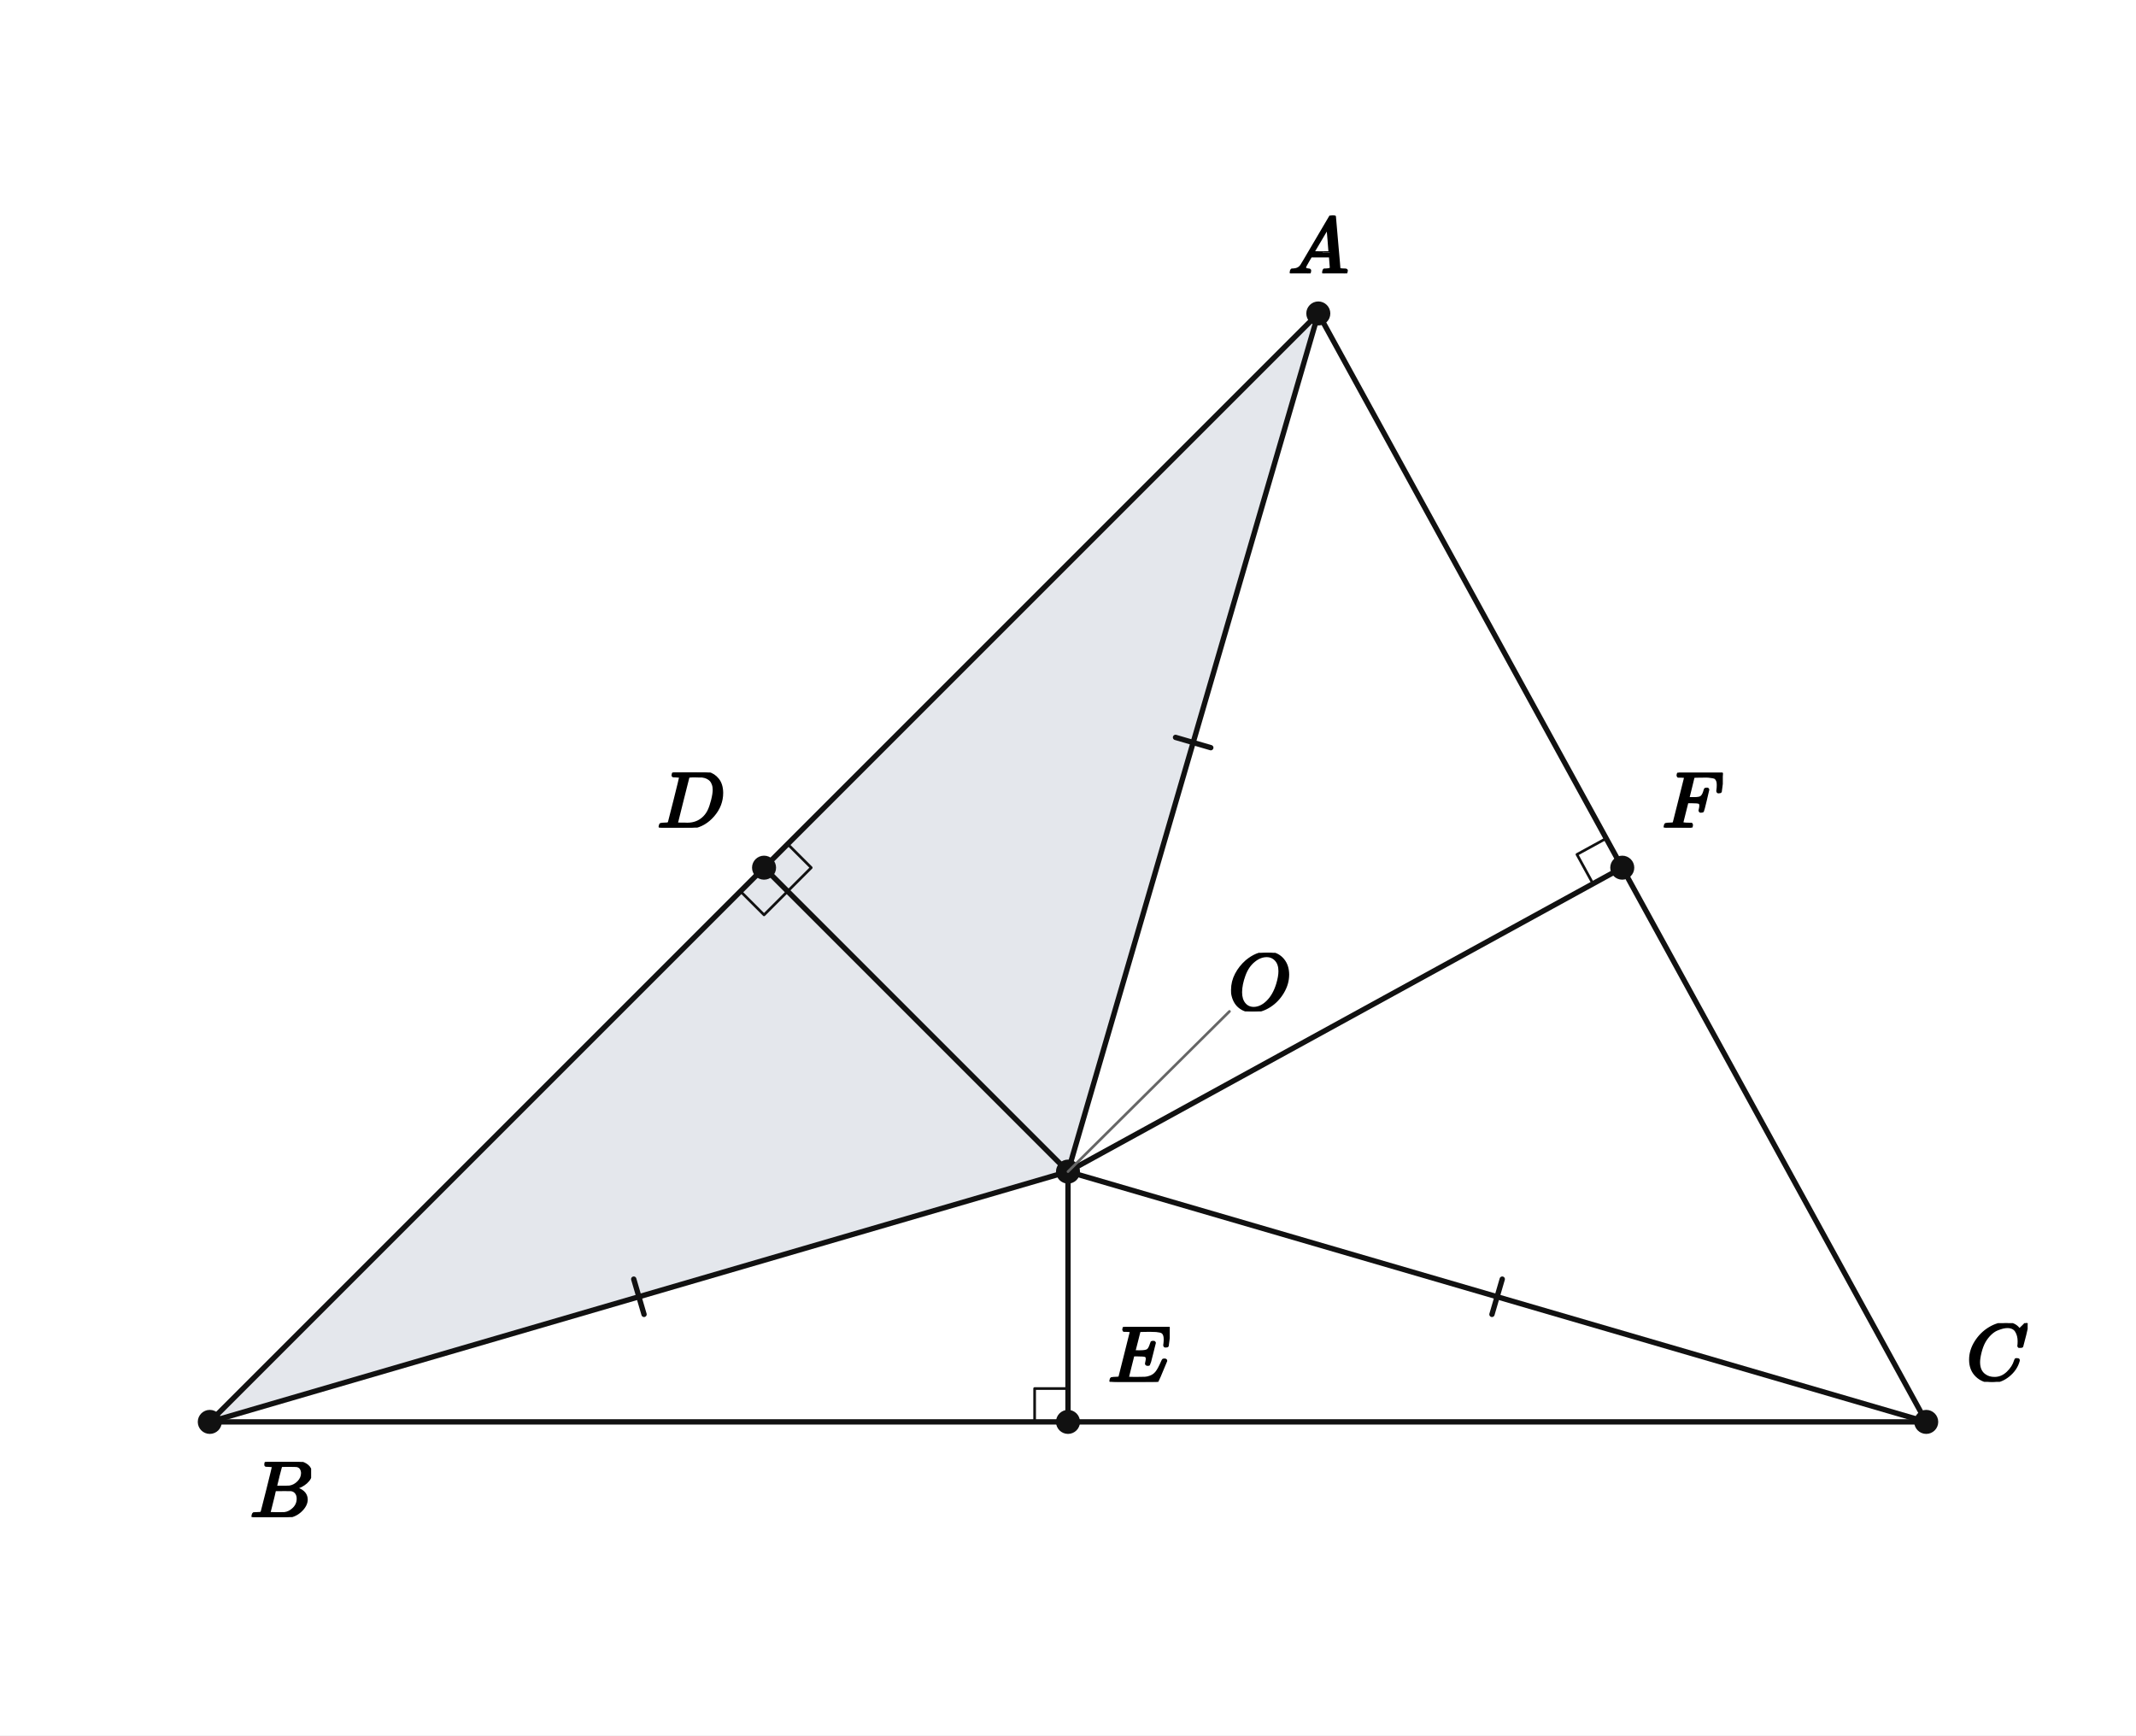
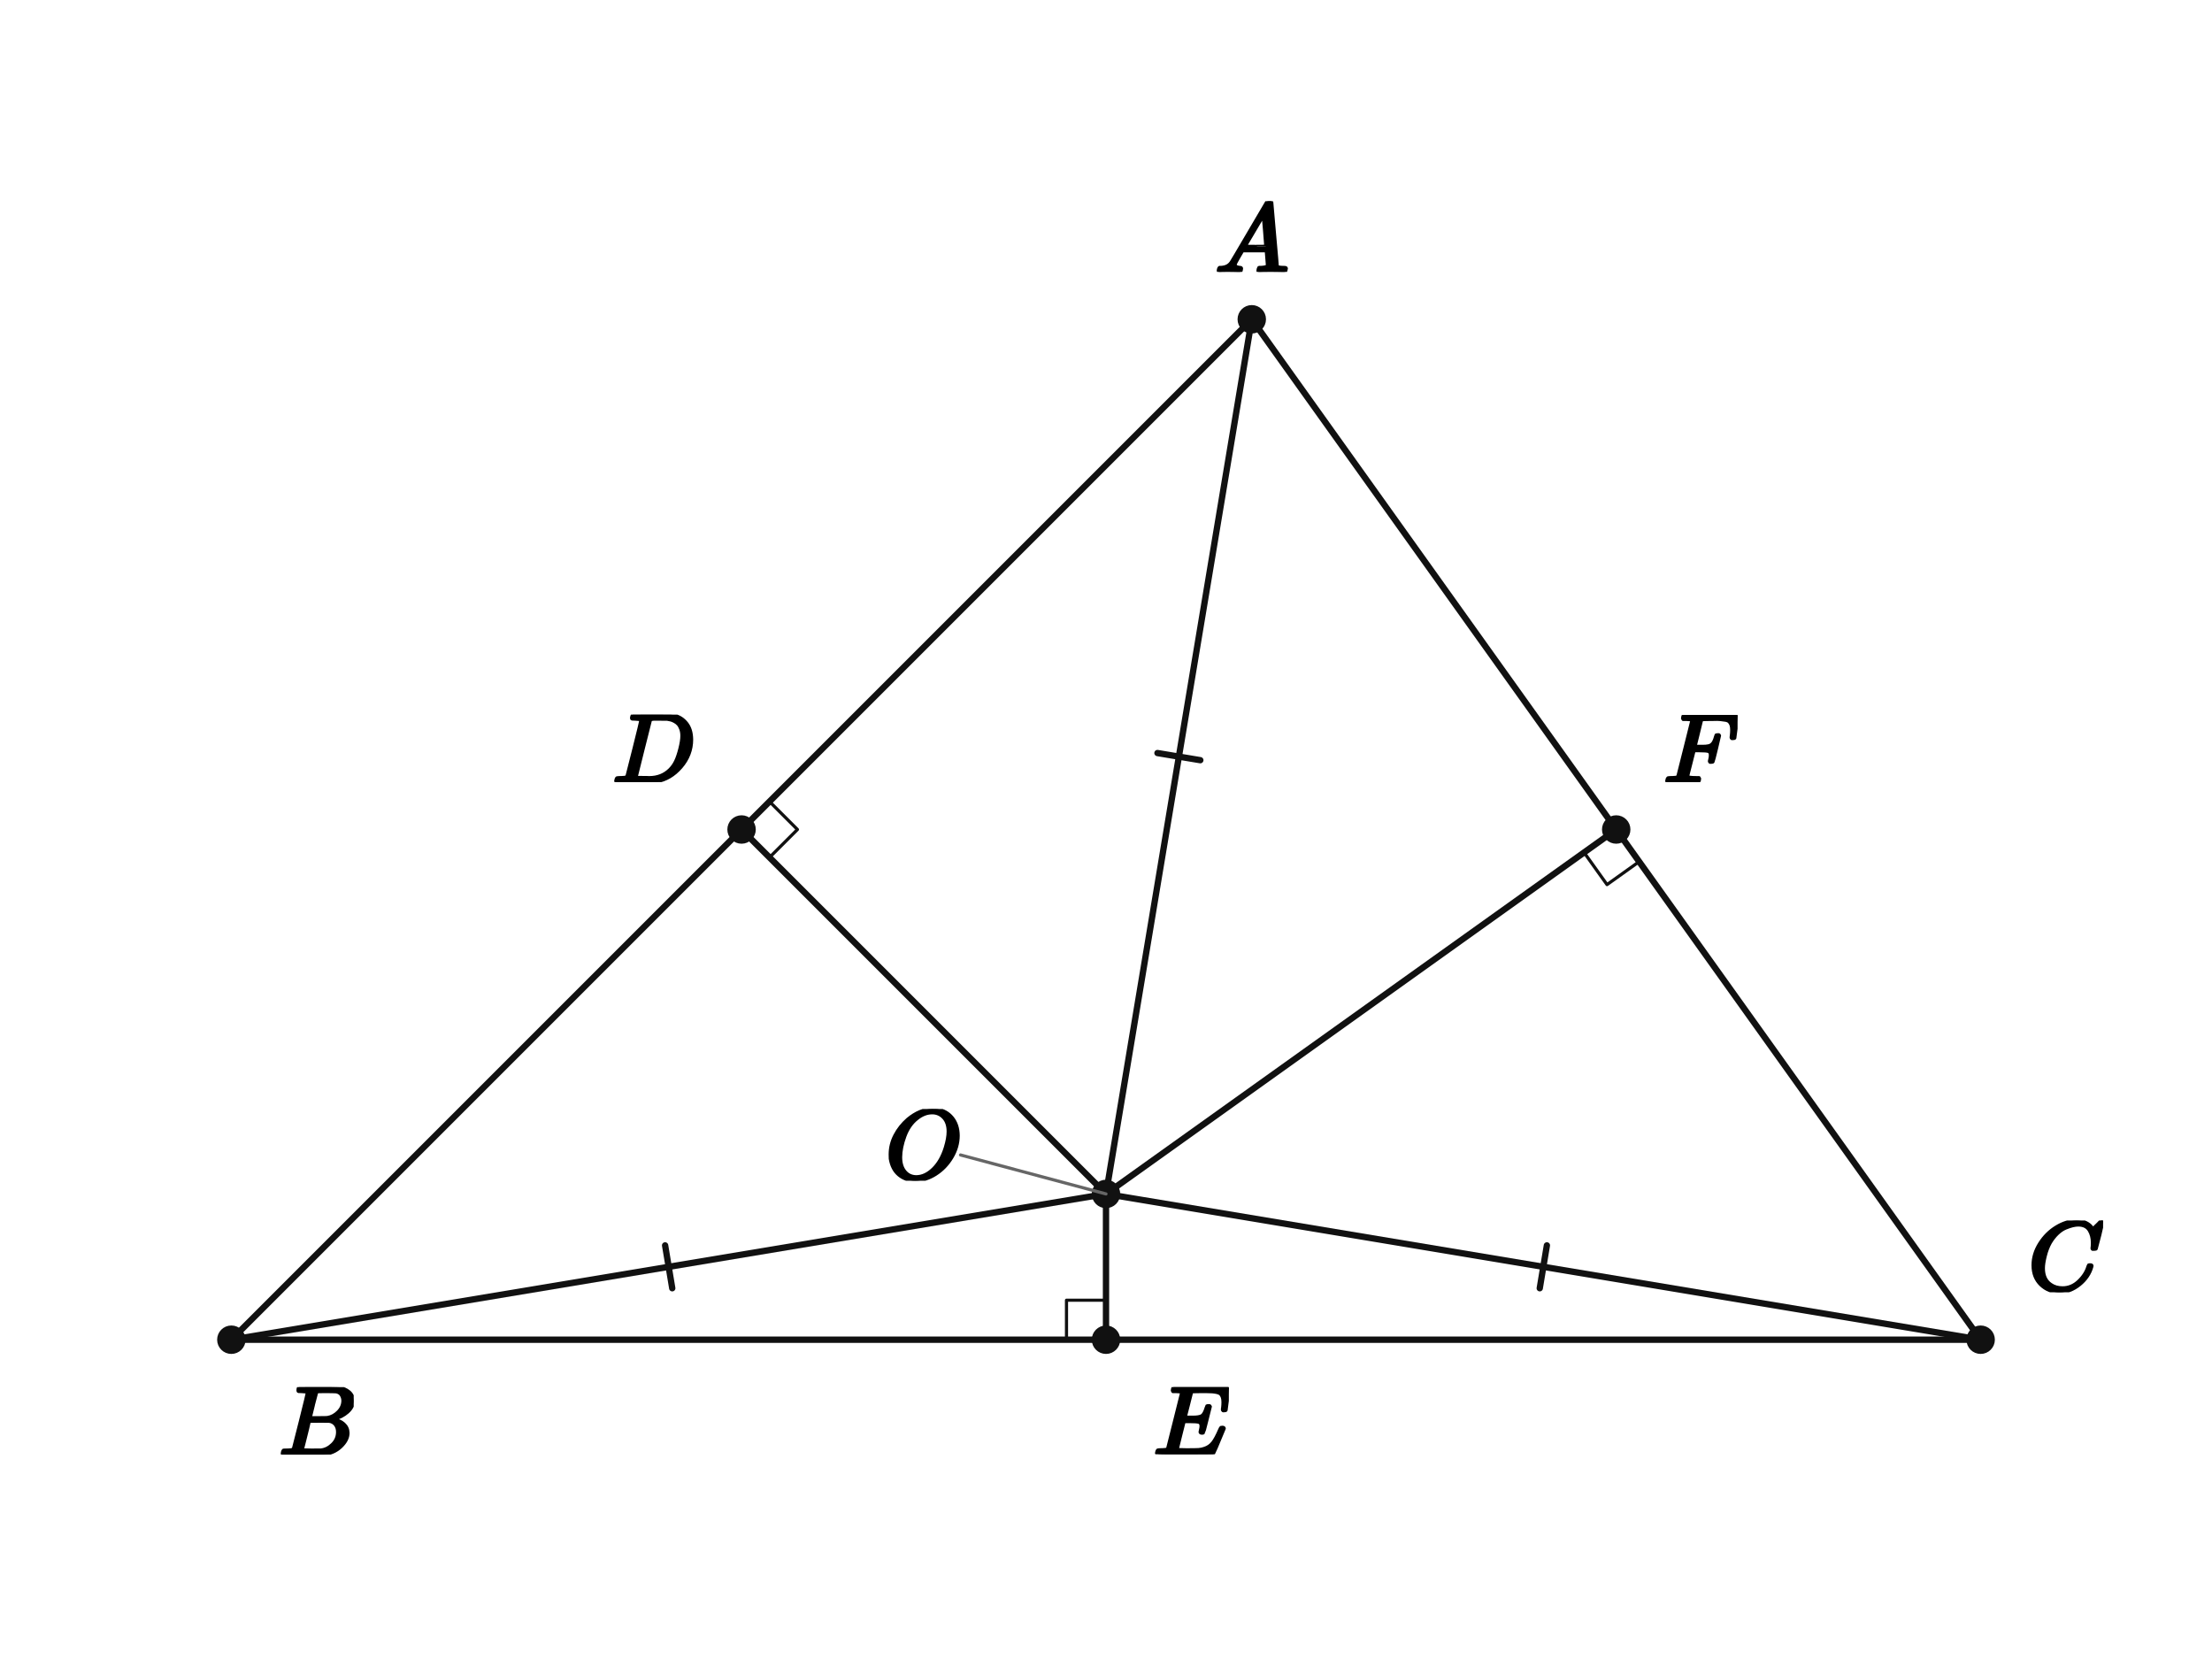
- <svg xmlns="http://www.w3.org/2000/svg" viewBox="0 0 640 520" width="640" height="520" preserveAspectRatio="xMidYMid meet" role="img" aria-labelledby="visual-title visual-desc" data-engine-version="geometry-visual-v1" data-geometry-style-version="AP_GEOMETRY_PRINT_V1_0_DRAFT" data-geometry-preset="GEOMETRY_STANDARD" data-graph-style-version="AP_GRAPH_PRINT_V1_1_DRAFT" data-geometry-mode="COORDINATE_GEOMETRY_HYBRID" data-axis-scale-mode="EQUAL_UNIT" data-geometry-fact-hash="44136fa355b3678a1146ad16f7e8649e94fb4fc21fe77e8310c060f61caaff8a" data-visual-provenance="independent-facts-python" style="max-width:100%;height:auto;stroke-linejoin:round;stroke-linecap:round" data-publication-profile="fragment-publication-spike-v1" data-safe-margin="12">
-   <rect width="640" height="520" fill="#fff" />
-   <g data-layer="10">
-     <path id="rgOAD" data-role="region" stroke="none" stroke-width="1.6" fill="#e4e7ec" data-owner-points="A D O" data-mark="region" data-mark-id="rgOAD" fill-rule="evenodd" d="M320 351.071 L395 93.929 L228.929 260 L320 351.071 Z" />
-   </g>
-   <g data-layer="10">
-     <path id="rgOBD" data-role="region" stroke="none" stroke-width="1.6" fill="#e4e7ec" data-owner-points="B D O" data-mark="region" data-mark-id="rgOBD" fill-rule="evenodd" d="M320 351.071 L62.857 426.071 L228.929 260 L320 351.071 Z" />
+ <svg xmlns="http://www.w3.org/2000/svg" viewBox="0 0 560 420" width="560" height="420" preserveAspectRatio="xMidYMid meet" role="img" aria-labelledby="visual-title visual-desc" data-engine-version="geometry-visual-v1" data-geometry-style-version="AP_GEOMETRY_PRINT_V1_0_DRAFT" data-geometry-preset="GEOMETRY_STANDARD" data-graph-style-version="AP_GRAPH_PRINT_V1_1_DRAFT" data-geometry-mode="COORDINATE_GEOMETRY_HYBRID" data-axis-scale-mode="EQUAL_UNIT" data-geometry-fact-hash="44136fa355b3678a1146ad16f7e8649e94fb4fc21fe77e8310c060f61caaff8a" data-visual-provenance="independent-facts-python" style="max-width:100%;height:auto;stroke-linejoin:round;stroke-linecap:round" data-publication-profile="fragment-publication-spike-v1" data-safe-margin="12">
+   <rect width="560" height="420" fill="#fff" />
+   <g data-layer="30">
+     <line id="sAB" data-role="line" stroke="#111" stroke-width="1.6" fill="none" x1="316.905" y1="80.833" x2="58.571" y2="339.167" />
  </g>
  <g data-layer="30">
-     <line id="sAD" data-role="line" stroke="#111" stroke-width="1.6" fill="none" x1="395" y1="93.929" x2="228.929" y2="260" />
+     <line id="sBC" data-role="line" stroke="#111" stroke-width="1.6" fill="none" x1="58.571" y1="339.167" x2="501.429" y2="339.167" />
  </g>
  <g data-layer="30">
-     <line id="sDB" data-role="line" stroke="#111" stroke-width="1.6" fill="none" x1="228.929" y1="260" x2="62.857" y2="426.071" />
+     <line id="sCA" data-role="line" stroke="#111" stroke-width="1.6" fill="none" x1="501.429" y1="339.167" x2="316.905" y2="80.833" />
  </g>
  <g data-layer="30">
-     <line id="sBE" data-role="line" stroke="#111" stroke-width="1.6" fill="none" x1="62.857" y1="426.071" x2="320" y2="426.071" />
+     <line id="sAO" data-role="line" stroke="#111" stroke-width="1.6" fill="none" x1="316.905" y1="80.833" x2="280" y2="302.262" />
  </g>
  <g data-layer="30">
-     <line id="sEC" data-role="line" stroke="#111" stroke-width="1.6" fill="none" x1="320" y1="426.071" x2="577.143" y2="426.071" />
+     <line id="sBO" data-role="line" stroke="#111" stroke-width="1.6" fill="none" x1="58.571" y1="339.167" x2="280" y2="302.262" />
  </g>
  <g data-layer="30">
-     <line id="sCF" data-role="line" stroke="#111" stroke-width="1.6" fill="none" x1="577.143" y1="426.071" x2="486.071" y2="260" />
+     <line id="sCO" data-role="line" stroke="#111" stroke-width="1.6" fill="none" x1="501.429" y1="339.167" x2="280" y2="302.262" />
  </g>
  <g data-layer="30">
-     <line id="sFA" data-role="line" stroke="#111" stroke-width="1.6" fill="none" x1="486.071" y1="260" x2="395" y2="93.929" />
+     <line id="sOD" data-role="line" stroke="#111" stroke-width="1.6" fill="none" x1="280" y1="302.262" x2="187.738" y2="210" />
  </g>
  <g data-layer="30">
-     <line id="sOA" data-role="line" stroke="#111" stroke-width="1.6" fill="none" x1="320" y1="351.071" x2="395" y2="93.929" />
+     <line id="sOE" data-role="line" stroke="#111" stroke-width="1.6" fill="none" x1="280" y1="302.262" x2="280" y2="339.167" />
  </g>
  <g data-layer="30">
-     <line id="sOB" data-role="line" stroke="#111" stroke-width="1.6" fill="none" x1="320" y1="351.071" x2="62.857" y2="426.071" />
-   </g>
-   <g data-layer="30">
-     <line id="sOC" data-role="line" stroke="#111" stroke-width="1.6" fill="none" x1="320" y1="351.071" x2="577.143" y2="426.071" />
-   </g>
-   <g data-layer="30">
-     <line id="sOD" data-role="line" stroke="#111" stroke-width="1.6" fill="none" x1="320" y1="351.071" x2="228.929" y2="260" />
-   </g>
-   <g data-layer="30">
-     <line id="sOE" data-role="line" stroke="#111" stroke-width="1.6" fill="none" x1="320" y1="351.071" x2="320" y2="426.071" />
-   </g>
-   <g data-layer="30">
-     <line id="sOF" data-role="line" stroke="#111" stroke-width="1.6" fill="none" x1="320" y1="351.071" x2="486.071" y2="260" />
+     <line id="sOF" data-role="line" stroke="#111" stroke-width="1.6" fill="none" x1="280" y1="302.262" x2="409.167" y2="210" />
  </g>
  <g data-layer="55">
-     <line id="eR-sOA-1" data-role="indicator" stroke="#111" stroke-width="1.6" fill="none" data-mark="equal" data-mark-id="eR" data-mark-index="1" data-mark-count="1" data-mark-segment="sOA" x1="352.22" y1="220.96" x2="362.78" y2="224.04" />
+     <line id="eq0-sAO-1" data-role="indicator" stroke="#111" stroke-width="1.6" fill="none" data-mark="equal" data-mark-id="eq0" data-mark-index="1" data-mark-count="1" data-mark-segment="sAO" x1="303.878" y1="192.452" x2="293.027" y2="190.643" />
  </g>
  <g data-layer="55">
-     <line id="eR-sOB-1" data-role="indicator" stroke="#111" stroke-width="1.6" fill="none" data-mark="equal" data-mark-id="eR" data-mark-index="1" data-mark-count="1" data-mark-segment="sOB" x1="192.969" y1="393.851" x2="189.889" y2="383.291" />
+     <line id="eq0-sBO-1" data-role="indicator" stroke="#111" stroke-width="1.6" fill="none" data-mark="equal" data-mark-id="eq0" data-mark-index="1" data-mark-count="1" data-mark-segment="sBO" x1="168.382" y1="315.289" x2="170.19" y2="326.139" />
  </g>
  <g data-layer="55">
-     <line id="eR-sOC-1" data-role="indicator" stroke="#111" stroke-width="1.6" fill="none" data-mark="equal" data-mark-id="eR" data-mark-index="1" data-mark-count="1" data-mark-segment="sOC" x1="450.111" y1="383.291" x2="447.031" y2="393.851" />
+     <line id="eq0-sCO-1" data-role="indicator" stroke="#111" stroke-width="1.6" fill="none" data-mark="equal" data-mark-id="eq0" data-mark-index="1" data-mark-count="1" data-mark-segment="sCO" x1="389.81" y1="326.139" x2="391.618" y2="315.289" />
  </g>
  <g data-layer="60">
-     <polyline id="rDA" data-role="indicator" stroke="#111" stroke-width="0.8" fill="none" points="236,267.071 243.071,260 236,252.929" />
+     <polyline id="raADO" data-role="indicator" stroke="#111" stroke-width="0.8" fill="none" points="194.809,202.929 201.88,210 194.809,217.071" />
  </g>
  <g data-layer="60">
-     <polyline id="rDB" data-role="indicator" stroke="#111" stroke-width="0.8" fill="none" points="236,267.071 228.929,274.142 221.858,267.071" />
+     <polyline id="raBEO" data-role="indicator" stroke="#111" stroke-width="0.8" fill="none" points="270,339.167 270,329.167 280,329.167" />
  </g>
  <g data-layer="60">
-     <polyline id="rE" data-role="indicator" stroke="#111" stroke-width="0.8" fill="none" points="320,416.071 310,416.071 310,426.071" />
-   </g>
-   <g data-layer="60">
-     <polyline id="rF" data-role="indicator" stroke="#111" stroke-width="0.8" fill="none" points="477.303,264.808 472.495,256.04 481.263,251.232" />
+     <polyline id="raCFO" data-role="indicator" stroke="#111" stroke-width="0.8" fill="none" points="414.979,218.137 406.842,223.95 401.029,215.812" />
  </g>
  <g data-layer="70">
-     <circle id="A" data-role="point" stroke="#111" stroke-width="0.8" fill="#111" cx="395" cy="93.929" r="3.2" />
+     <circle id="A" data-role="point" stroke="#111" stroke-width="0.8" fill="#111" cx="316.905" cy="80.833" r="3.2" />
  </g>
  <g data-layer="70">
-     <circle id="B" data-role="point" stroke="#111" stroke-width="0.8" fill="#111" cx="62.857" cy="426.071" r="3.2" />
+     <circle id="B" data-role="point" stroke="#111" stroke-width="0.8" fill="#111" cx="58.571" cy="339.167" r="3.2" />
  </g>
  <g data-layer="70">
-     <circle id="C" data-role="point" stroke="#111" stroke-width="0.8" fill="#111" cx="577.143" cy="426.071" r="3.2" />
+     <circle id="C" data-role="point" stroke="#111" stroke-width="0.8" fill="#111" cx="501.429" cy="339.167" r="3.2" />
  </g>
  <g data-layer="70">
-     <circle id="D" data-role="point" stroke="#111" stroke-width="0.8" fill="#111" cx="228.929" cy="260" r="3.2" />
+     <circle id="D" data-role="point" stroke="#111" stroke-width="0.8" fill="#111" cx="187.738" cy="210" r="3.2" />
  </g>
  <g data-layer="70">
-     <circle id="E" data-role="point" stroke="#111" stroke-width="0.8" fill="#111" cx="320" cy="426.071" r="3.2" />
+     <circle id="E" data-role="point" stroke="#111" stroke-width="0.8" fill="#111" cx="280" cy="339.167" r="3.2" />
  </g>
  <g data-layer="70">
-     <circle id="F" data-role="point" stroke="#111" stroke-width="0.8" fill="#111" cx="486.071" cy="260" r="3.2" />
+     <circle id="F" data-role="point" stroke="#111" stroke-width="0.8" fill="#111" cx="409.167" cy="210" r="3.2" />
  </g>
  <g data-layer="70">
-     <circle id="O" data-role="point" stroke="#111" stroke-width="0.8" fill="#111" cx="320" cy="351.071" r="3.2" />
+     <circle id="O" data-role="point" stroke="#111" stroke-width="0.8" fill="#111" cx="280" cy="302.262" r="3.2" />
  </g>
  <g data-layer="85">
-     <line id="O-name-owner-leader" data-role="leader" data-owner-label="O-name" data-owner="O" x1="320" y1="351.071" x2="368.378" y2="303.071" stroke="#666" stroke-width="0.8" fill="none" />
+     <line id="O-name-owner-leader" data-role="leader" data-owner-label="O-name" data-owner="O" x1="280" y1="302.262" x2="243.173" y2="292.394" stroke="#666" stroke-width="0.8" fill="none" />
  </g>
  <g data-layer="90">
-     <g id="A-name" data-label-kind="POINT_NAME" data-priority="1" data-font-px="24.2" data-owner="A" data-fragment-sha="sha256:9cde6cd999910b4a02949576cf072f8b78dd5111a8bc45cc09367bbd73821c0c" transform="translate(385.925 64.60137)">
-       <svg width="18.15" height="17.327" viewBox="0 0 18.15 17.327" data-outline-width="18.15" data-outline-height="17.3272" id="lb-61ca3844900013d368114e96894f5f028009e9d49a493af3a67a0bb77d79daae" data-owner="A" data-fact-role="GIVEN">
-         <g data-outline-units-per-em="1000" transform="translate(0 17.3272) scale(0.0242)">
+     <g id="A-name" data-label-kind="POINT_NAME" data-priority="1" data-font-px="25" data-owner="A" data-fragment-sha="sha256:9222eeb566fadc4c52589ba6a03f24a15f001961c20fff5308b4ebc65f48db64" transform="translate(307.5298 50.93333)">
+       <svg width="18.75" height="17.9" viewBox="0 0 18.75 17.9" data-outline-width="18.75" data-outline-height="17.9" id="lb-61ca3844900013d368114e96894f5f028009e9d49a493af3a67a0bb77d79daae" data-owner="A" data-fact-role="GIVEN">
+         <g data-outline-units-per-em="1000" transform="translate(0 17.9) scale(0.025)">
          <g stroke="currentColor" fill="currentColor" stroke-width="30" transform="scale(1,-1)">
            <g data-mml-node="math">
              <g data-mml-node="mi">
                <path data-c="1D434" d="M208 74Q208 50 254 46Q272 46 272 35Q272 34 270 22Q267 8 264 4T251 0Q249 0 239 0T205 1T141 2Q70 2 50 0H42Q35 7 35 11Q37 38 48 46H62Q132 49 164 96Q170 102 345 401T523 704Q530 716 547 716H555H572Q578 707 578 706L606 383Q634 60 636 57Q641 46 701 46Q726 46 726 36Q726 34 723 22Q720 7 718 4T704 0Q701 0 690 0T651 1T578 2Q484 2 455 0H443Q437 6 437 9T439 27Q443 40 445 43L449 46H469Q523 49 533 63L521 213H283L249 155Q208 86 208 74ZM516 260Q516 271 504 416T490 562L463 519Q447 492 400 412L310 260L413 259Q516 259 516 260Z" />
              </g>
            </g>
          </g>
        </g>
      </svg>
    </g>
  </g>
  <g data-layer="90">
-     <g id="B-name" data-label-kind="POINT_NAME" data-priority="1" data-font-px="24.2" data-owner="B" data-fragment-sha="sha256:c67b392cd4fc28824101c221bb1491933be78b8c96ec31f4a3bd6033ba53ca2e" transform="translate(74.85714 438.0714)">
-       <svg width="18.368" height="16.529" viewBox="0 0 18.368 16.529" data-outline-width="18.3678" data-outline-height="16.528599999999997" id="lb-0d2d43422a35c12b80812f7dc00d87f3e48a64ae91e38c066090c25033254cd1" data-owner="B" data-fact-role="GIVEN">
-         <g data-outline-units-per-em="1000" transform="translate(0 16.5286) scale(0.0242)">
+     <g id="B-name" data-label-kind="POINT_NAME" data-priority="1" data-font-px="25" data-owner="B" data-fragment-sha="sha256:f690ea0d966d705928fdc4c631846b15d933ec922a5381367e97158e26eac0fa" transform="translate(70.57143 351.1667)">
+       <svg width="18.975" height="17.075" viewBox="0 0 18.975 17.075" data-outline-width="18.975" data-outline-height="17.075" id="lb-0d2d43422a35c12b80812f7dc00d87f3e48a64ae91e38c066090c25033254cd1" data-owner="B" data-fact-role="GIVEN">
+         <g data-outline-units-per-em="1000" transform="translate(0 17.075) scale(0.025)">
          <g stroke="currentColor" fill="currentColor" stroke-width="30" transform="scale(1,-1)">
            <g data-mml-node="math">
              <g data-mml-node="mi">
                <path data-c="1D435" d="M231 637Q204 637 199 638T194 649Q194 676 205 682Q206 683 335 683Q594 683 608 681Q671 671 713 636T756 544Q756 480 698 429T565 360L555 357Q619 348 660 311T702 219Q702 146 630 78T453 1Q446 0 242 0Q42 0 39 2Q35 5 35 10Q35 17 37 24Q42 43 47 45Q51 46 62 46H68Q95 46 128 49Q142 52 147 61Q150 65 219 339T288 628Q288 635 231 637ZM649 544Q649 574 634 600T585 634Q578 636 493 637Q473 637 451 637T416 636H403Q388 635 384 626Q382 622 352 506Q352 503 351 500L320 374H401Q482 374 494 376Q554 386 601 434T649 544ZM595 229Q595 273 572 302T512 336Q506 337 429 337Q311 337 310 336Q310 334 293 263T258 122L240 52Q240 48 252 48T333 46Q422 46 429 47Q491 54 543 105T595 229Z" />
              </g>
            </g>
          </g>
        </g>
      </svg>
    </g>
  </g>
  <g data-layer="90">
-     <g id="C-name" data-label-kind="POINT_NAME" data-priority="1" data-font-px="24.2" data-owner="C" data-fragment-sha="sha256:e5b8604824ca61cf891acc4cc2683c68039ac6607937a98d63db8d578c260a6c" transform="translate(589.1429 396.478)">
-       <svg width="18.392" height="17.593" viewBox="0 0 18.392 17.593" data-outline-width="18.392" data-outline-height="17.5934" id="lb-c209cea2894865ee16b8ebce8ee564659c3c058054382c8b80f2dc195bed8ead" data-owner="C" data-fact-role="GIVEN">
-         <g data-outline-units-per-em="1000" transform="translate(0 17.061) scale(0.0242)">
+     <g id="C-name" data-label-kind="POINT_NAME" data-priority="1" data-font-px="25" data-owner="C" data-fragment-sha="sha256:880ee5290d48e4646ddb696e8c51b60477d0f968e0380963dc1ca12061e20f56" transform="translate(513.4286 308.9917)">
+       <svg width="19" height="18.175" viewBox="0 0 19 18.175" data-outline-width="19" data-outline-height="18.175" id="lb-c209cea2894865ee16b8ebce8ee564659c3c058054382c8b80f2dc195bed8ead" data-owner="C" data-fact-role="GIVEN">
+         <g data-outline-units-per-em="1000" transform="translate(0 17.625) scale(0.025)">
          <g stroke="currentColor" fill="currentColor" stroke-width="30" transform="scale(1,-1)">
            <g data-mml-node="math">
              <g data-mml-node="mi">
                <path data-c="1D436" d="M50 252Q50 367 117 473T286 641T490 704Q580 704 633 653Q642 643 648 636T656 626L657 623Q660 623 684 649Q691 655 699 663T715 679T725 690L740 705H746Q760 705 760 698Q760 694 728 561Q692 422 692 421Q690 416 687 415T669 413H653Q647 419 647 422Q647 423 648 429T650 449T651 481Q651 552 619 605T510 659Q484 659 454 652T382 628T299 572T226 479Q194 422 175 346T156 222Q156 108 232 58Q280 24 350 24Q441 24 512 92T606 240Q610 253 612 255T628 257Q648 257 648 248Q648 243 647 239Q618 132 523 55T319 -22Q206 -22 128 53T50 252Z" />
              </g>
            </g>
          </g>
        </g>
      </svg>
    </g>
  </g>
  <g data-layer="90">
-     <g id="D-name" data-label-kind="POINT_NAME" data-priority="1" data-font-px="24.2" data-owner="D" data-fragment-sha="sha256:77dbdc8842f18d121cbc1b907e61a9284d2a6325554a202472ab415172604892" transform="translate(196.891 231.4714)">
-       <svg width="20.038" height="16.529" viewBox="0 0 20.038 16.529" data-outline-width="20.037599999999998" data-outline-height="16.528599999999997" id="lb-f467214a9438154645496da7a516fe10db96826c5d6f1f08cae57003d7414594" data-owner="D" data-fact-role="GIVEN">
-         <g data-outline-units-per-em="1000" transform="translate(0 16.5286) scale(0.0242)">
+     <g id="D-name" data-label-kind="POINT_NAME" data-priority="1" data-font-px="25" data-owner="D" data-fragment-sha="sha256:5644e226c45a7afe1cfd161291b18b8a6a13fd439543cad53de7cf82ab36d2a0" transform="translate(155.0381 180.925)">
+       <svg width="20.7" height="17.075" viewBox="0 0 20.7 17.075" data-outline-width="20.7" data-outline-height="17.075" id="lb-f467214a9438154645496da7a516fe10db96826c5d6f1f08cae57003d7414594" data-owner="D" data-fact-role="GIVEN">
+         <g data-outline-units-per-em="1000" transform="translate(0 17.075) scale(0.025)">
          <g stroke="currentColor" fill="currentColor" stroke-width="30" transform="scale(1,-1)">
            <g data-mml-node="math">
              <g data-mml-node="mi">
                <path data-c="1D437" d="M287 628Q287 635 230 637Q207 637 200 638T193 647Q193 655 197 667T204 682Q206 683 403 683Q570 682 590 682T630 676Q702 659 752 597T803 431Q803 275 696 151T444 3L430 1L236 0H125H72Q48 0 41 2T33 11Q33 13 36 25Q40 41 44 43T67 46Q94 46 127 49Q141 52 146 61Q149 65 218 339T287 628ZM703 469Q703 507 692 537T666 584T629 613T590 629T555 636Q553 636 541 636T512 636T479 637H436Q392 637 386 627Q384 623 313 339T242 52Q242 48 253 48T330 47Q335 47 349 47T373 46Q499 46 581 128Q617 164 640 212T683 339T703 469Z" />
              </g>
            </g>
          </g>
        </g>
      </svg>
    </g>
  </g>
  <g data-layer="90">
-     <g id="E-name" data-label-kind="POINT_NAME" data-priority="1" data-font-px="24.2" data-owner="E" data-fragment-sha="sha256:663a98a406b72c1af4df2f78223f75bc3d03ddc04012e51d2977eaa35d875778" transform="translate(332 397.6154)">
-       <svg width="18.489" height="16.456" viewBox="0 0 18.489 16.456" data-outline-width="18.488799999999998" data-outline-height="16.456" id="lb-e993787726d9658776e9a6e56988761bb02856f5e9068f9878a569c5043c9b28" data-owner="E" data-fact-role="GIVEN">
-         <g data-outline-units-per-em="1000" transform="translate(0 16.456) scale(0.0242)">
+     <g id="E-name" data-label-kind="POINT_NAME" data-priority="1" data-font-px="25" data-owner="E" data-fragment-sha="sha256:66299db1a71f75ac03e363c017a8f13335faa8fac960a26efc7e0fac77587f89" transform="translate(292 351.1667)">
+       <svg width="19.1" height="17" viewBox="0 0 19.1 17" data-outline-width="19.1" data-outline-height="17" id="lb-e993787726d9658776e9a6e56988761bb02856f5e9068f9878a569c5043c9b28" data-owner="E" data-fact-role="GIVEN">
+         <g data-outline-units-per-em="1000" transform="translate(0 17) scale(0.025)">
          <g stroke="currentColor" fill="currentColor" stroke-width="30" transform="scale(1,-1)">
            <g data-mml-node="math">
              <g data-mml-node="mi">
                <path data-c="1D438" d="M492 213Q472 213 472 226Q472 230 477 250T482 285Q482 316 461 323T364 330H312Q311 328 277 192T243 52Q243 48 254 48T334 46Q428 46 458 48T518 61Q567 77 599 117T670 248Q680 270 683 272Q690 274 698 274Q718 274 718 261Q613 7 608 2Q605 0 322 0H133Q31 0 31 11Q31 13 34 25Q38 41 42 43T65 46Q92 46 125 49Q139 52 144 61Q146 66 215 342T285 622Q285 629 281 629Q273 632 228 634H197Q191 640 191 642T193 659Q197 676 203 680H757Q764 676 764 669Q764 664 751 557T737 447Q735 440 717 440H705Q698 445 698 453L701 476Q704 500 704 528Q704 558 697 578T678 609T643 625T596 632T532 634H485Q397 633 392 631Q388 629 386 622Q385 619 355 499T324 377Q347 376 372 376H398Q464 376 489 391T534 472Q538 488 540 490T557 493Q562 493 565 493T570 492T572 491T574 487T577 483L544 351Q511 218 508 216Q505 213 492 213Z" />
              </g>
            </g>
          </g>
        </g>
      </svg>
    </g>
  </g>
  <g data-layer="90">
-     <g id="F-name" data-label-kind="POINT_NAME" data-priority="1" data-font-px="24.2" data-owner="F" data-fragment-sha="sha256:561384aff2867bf2b97e1df648ed1093efdd48b626cf434f12aaa56074d0df36" transform="translate(498.0714 231.544)">
-       <svg width="18.126" height="16.456" viewBox="0 0 18.126 16.456" data-outline-width="18.125799999999998" data-outline-height="16.456" id="lb-df2c391265e5ce2cef9350036229bccd0e22a33248956e0ce9eeb6eac013016a" data-owner="F" data-fact-role="GIVEN">
-         <g data-outline-units-per-em="1000" transform="translate(0 16.456) scale(0.0242)">
+     <g id="F-name" data-label-kind="POINT_NAME" data-priority="1" data-font-px="25" data-owner="F" data-fragment-sha="sha256:0436d048e19f0ead80d7c4323ebdd984d9b38a51c102e8d8cc9c6e696651d1e0" transform="translate(421.1667 181)">
+       <svg width="18.725" height="17" viewBox="0 0 18.725 17" data-outline-width="18.725" data-outline-height="17" id="lb-df2c391265e5ce2cef9350036229bccd0e22a33248956e0ce9eeb6eac013016a" data-owner="F" data-fact-role="GIVEN">
+         <g data-outline-units-per-em="1000" transform="translate(0 17) scale(0.025)">
          <g stroke="currentColor" fill="currentColor" stroke-width="30" transform="scale(1,-1)">
            <g data-mml-node="math">
              <g data-mml-node="mi">
                <path data-c="1D439" d="M48 1Q31 1 31 11Q31 13 34 25Q38 41 42 43T65 46Q92 46 125 49Q139 52 144 61Q146 66 215 342T285 622Q285 629 281 629Q273 632 228 634H197Q191 640 191 642T193 659Q197 676 203 680H742Q749 676 749 669Q749 664 736 557T722 447Q720 440 702 440H690Q683 445 683 453Q683 454 686 477T689 530Q689 560 682 579T663 610T626 626T575 633T503 634H480Q398 633 393 631Q388 629 386 623Q385 622 352 492L320 363H375Q378 363 398 363T426 364T448 367T472 374T489 386Q502 398 511 419T524 457T529 475Q532 480 548 480H560Q567 475 567 470Q567 467 536 339T502 207Q500 200 482 200H470Q463 206 463 212Q463 215 468 234T473 274Q473 303 453 310T364 317H309L277 190Q245 66 245 60Q245 46 334 46H359Q365 40 365 39T363 19Q359 6 353 0H336Q295 2 185 2Q120 2 86 2T48 1Z" />
              </g>
            </g>
          </g>
        </g>
      </svg>
    </g>
  </g>
  <g data-layer="90">
-     <g id="O-name" data-label-kind="POINT_NAME" data-priority="1" data-font-px="24.2" data-owner="O" data-fragment-sha="sha256:48245c96c96a233c53eb63cbcf8776ff3cb1fe2959f4fe2c5ba4de3f4e95d03f" transform="translate(368 285.5022)">
-       <svg width="18.465" height="17.569" viewBox="0 0 18.465 17.569" data-outline-width="18.464599999999997" data-outline-height="17.569200000000002" id="lb-bac20e82d0d54d6b35c03669a2c61737b75e674dc9826b1ef839274165976b35" data-owner="O" data-fact-role="GIVEN">
-         <g data-outline-units-per-em="1000" transform="translate(0 17.0368) scale(0.0242)">
+     <g id="O-name" data-label-kind="POINT_NAME" data-priority="1" data-font-px="25" data-owner="O" data-fragment-sha="sha256:b1f96d9bcbab526e40b09261f93033b94a77312526ad11cc162200ac96e6280d" transform="translate(224.0981 280.7636)">
+       <svg width="19.075" height="18.15" viewBox="0 0 19.075 18.15" data-outline-width="19.075" data-outline-height="18.15" id="lb-bac20e82d0d54d6b35c03669a2c61737b75e674dc9826b1ef839274165976b35" data-owner="O" data-fact-role="GIVEN">
+         <g data-outline-units-per-em="1000" transform="translate(0 17.6) scale(0.025)">
          <g stroke="currentColor" fill="currentColor" stroke-width="30" transform="scale(1,-1)">
            <g data-mml-node="math">
              <g data-mml-node="mi">
                <path data-c="1D442" d="M740 435Q740 320 676 213T511 42T304 -22Q207 -22 138 35T51 201Q50 209 50 244Q50 346 98 438T227 601Q351 704 476 704Q514 704 524 703Q621 689 680 617T740 435ZM637 476Q637 565 591 615T476 665Q396 665 322 605Q242 542 200 428T157 216Q157 126 200 73T314 19Q404 19 485 98T608 313Q637 408 637 476Z" />
              </g>
            </g>
          </g>
        </g>
      </svg>
    </g>
  </g>
</svg>
